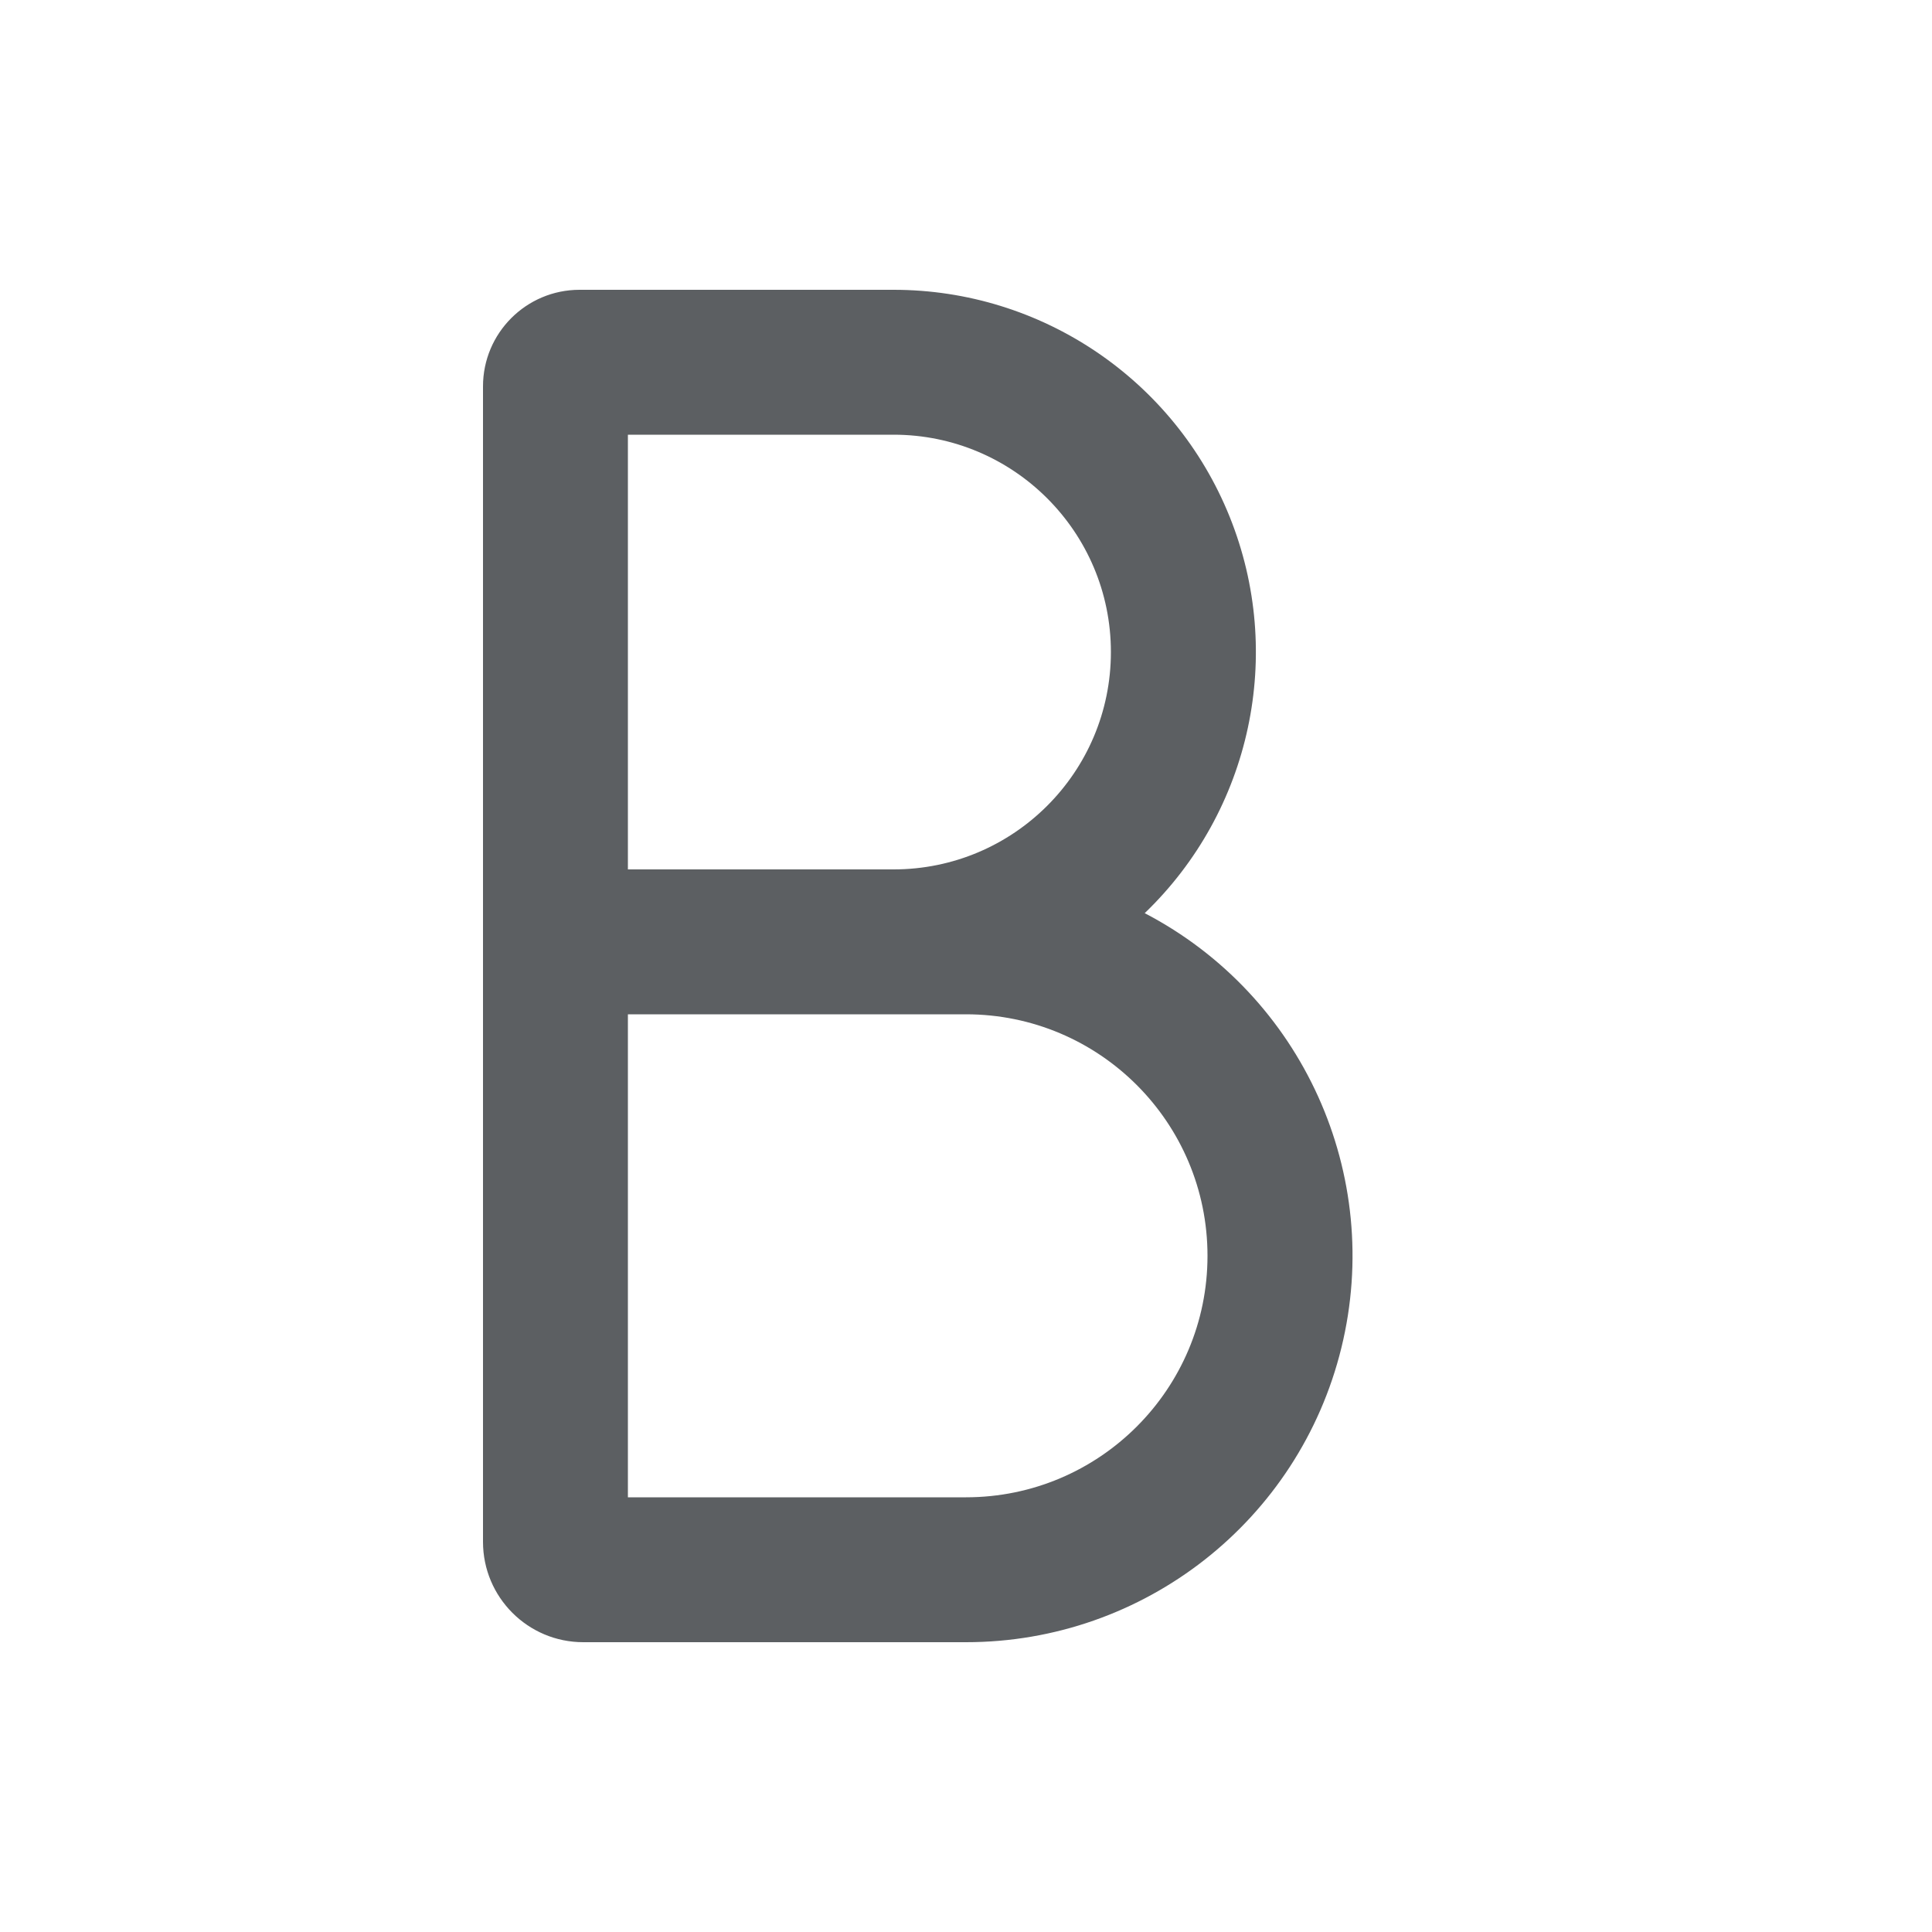
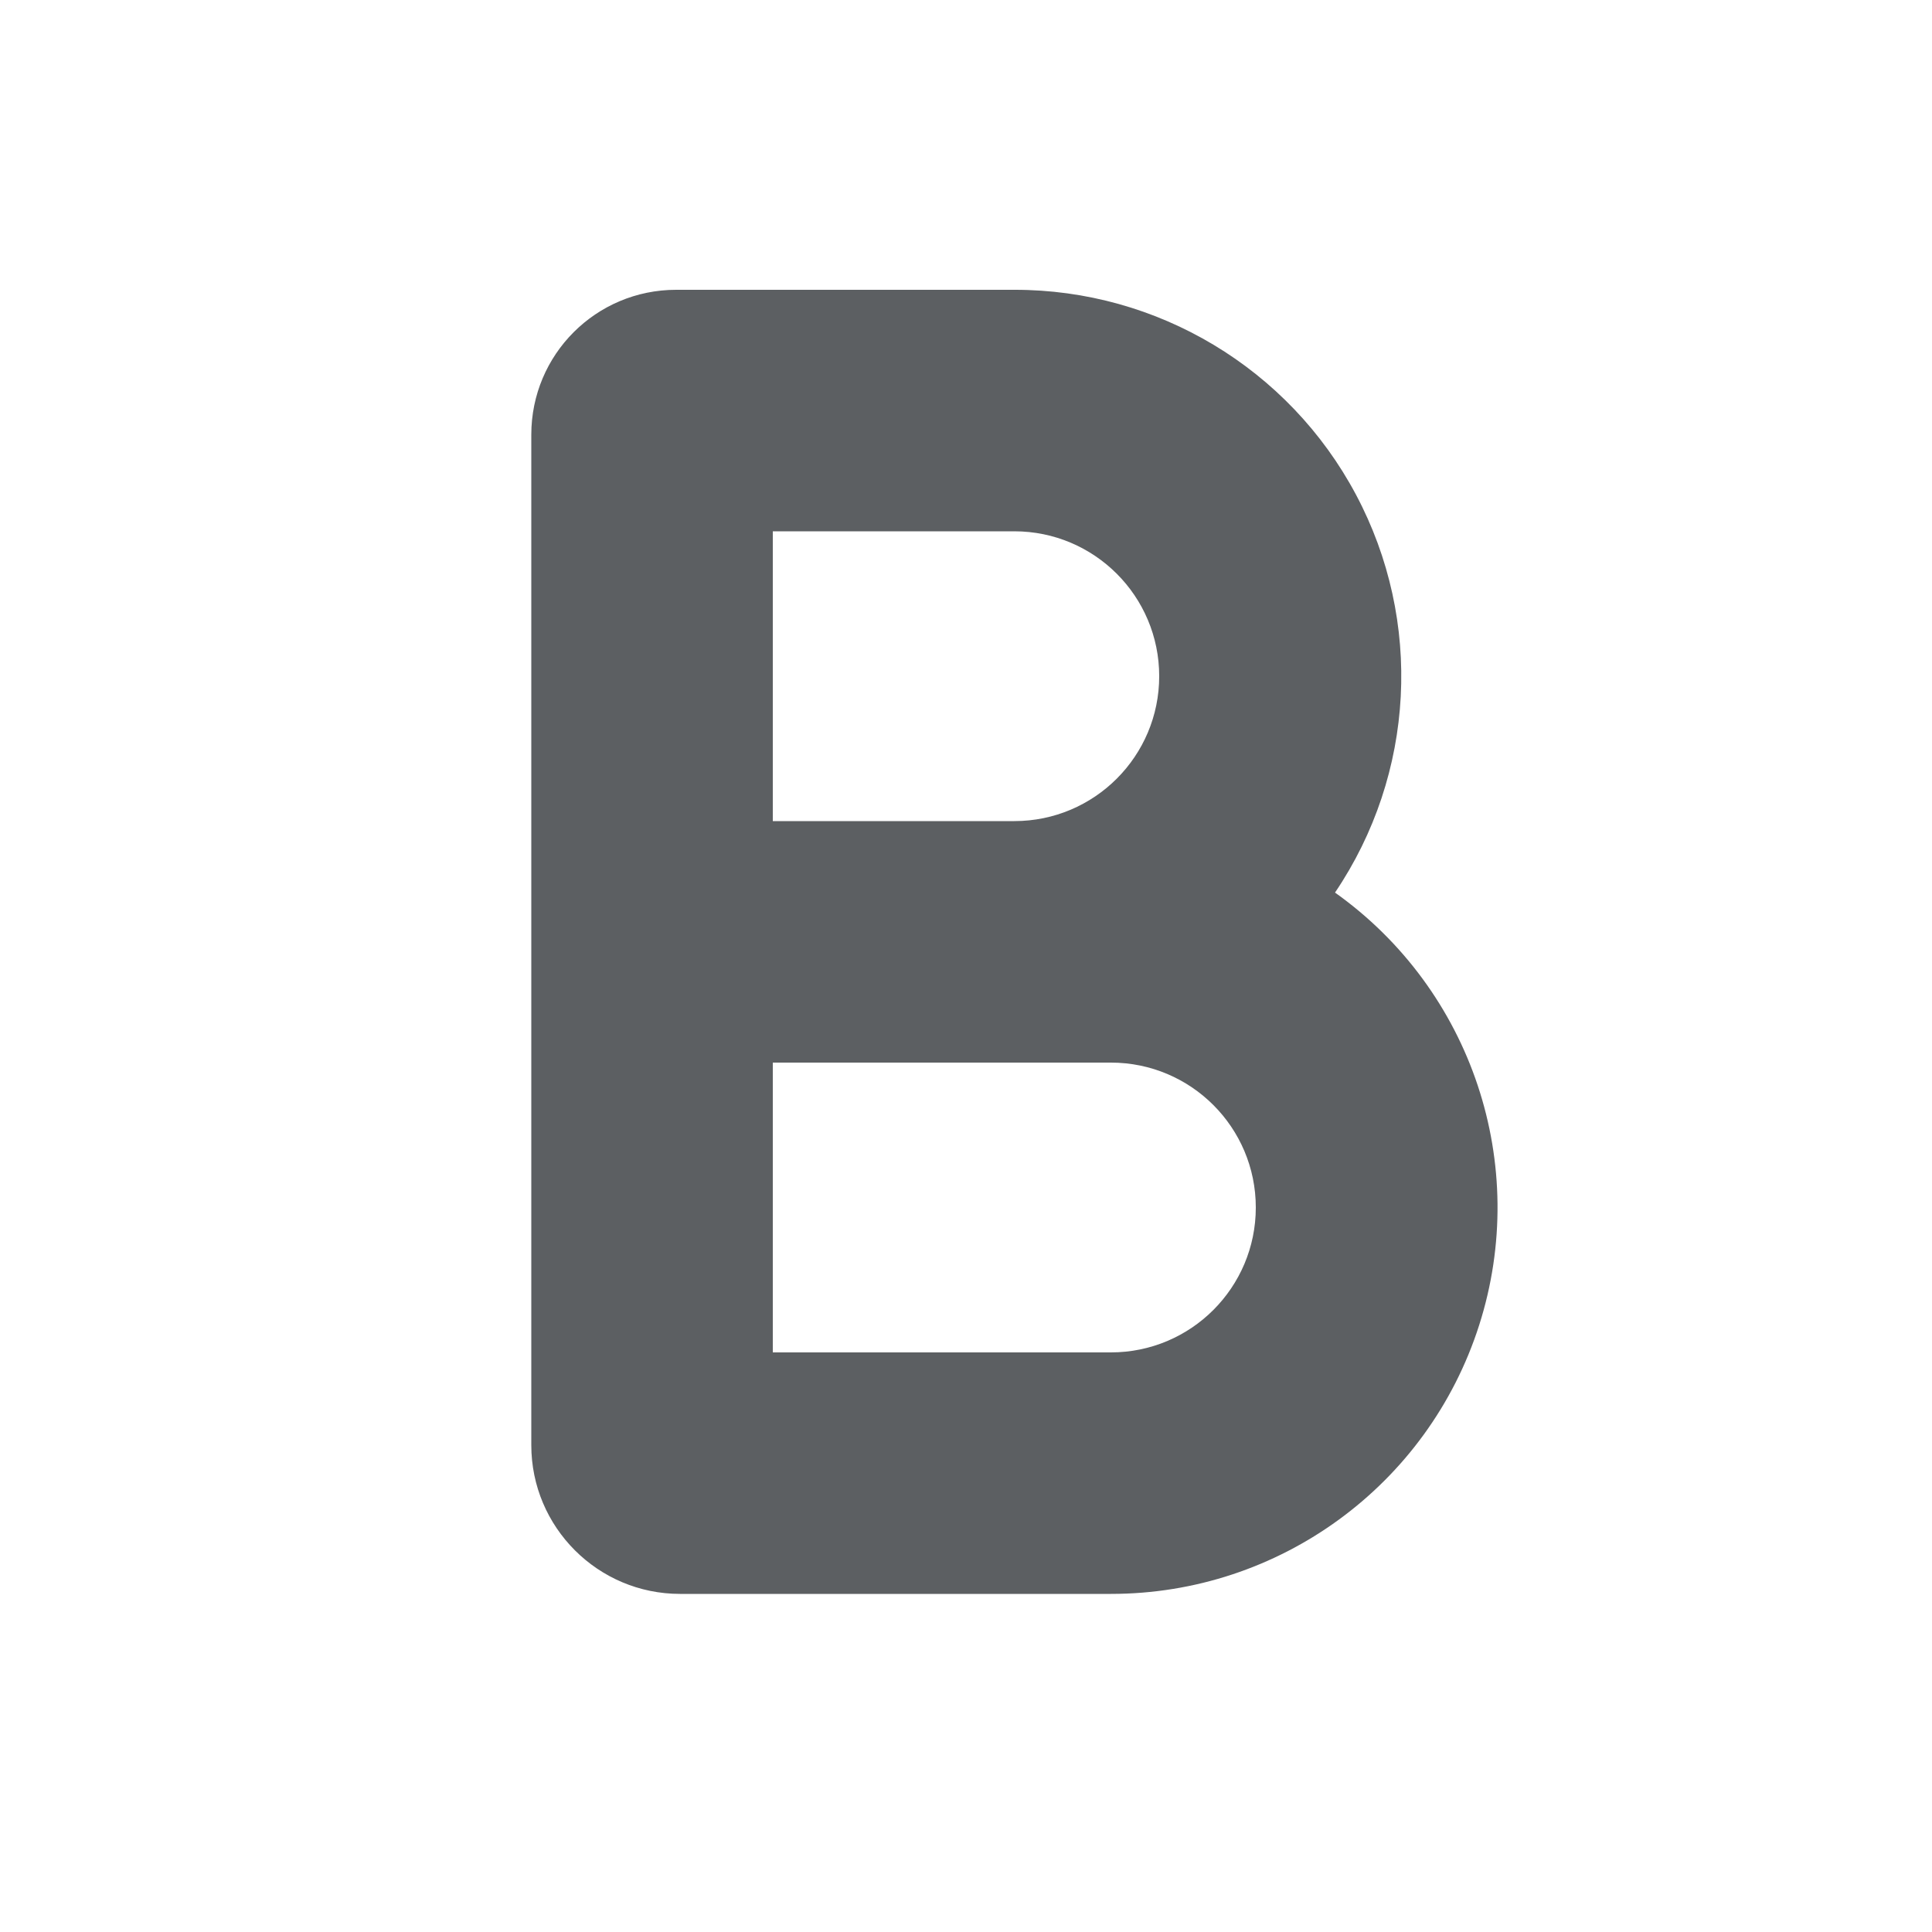
<svg xmlns="http://www.w3.org/2000/svg" viewBox="0 0 20 20">
-   <path fill="#5C5F62" fill-rule="evenodd" d="M6 3a1 1 0 0 0-1 1v11.961c0 .574.465 1.039 1.038 1.039h3.962a4 4 0 0 0 1.85-7.547 3.75 3.75 0 0 0-2.6-6.453h-3.25Zm3.25 6a2.25 2.25 0 0 0 0-4.5h-2.75v4.5h2.75Zm-2.75 1.5v5h3.5a2.5 2.5 0 0 0 0-5h-3.5Z" />
+   <path fill="#5C5F62" fill-rule="evenodd" d="M7 3c-.83 0-1.5.67-1.5 1.5v10.46c0 .85.69 1.54 1.54 1.54h4.46a4 4 0 0 0 2.32-7.26A4 4 0 0 0 10.5 3H7Zm3.5 5.5a1.5 1.5 0 0 0 0-3H8v3h2.5ZM8 11v3h3.5a1.5 1.5 0 0 0 0-3H8Z" />
</svg>
